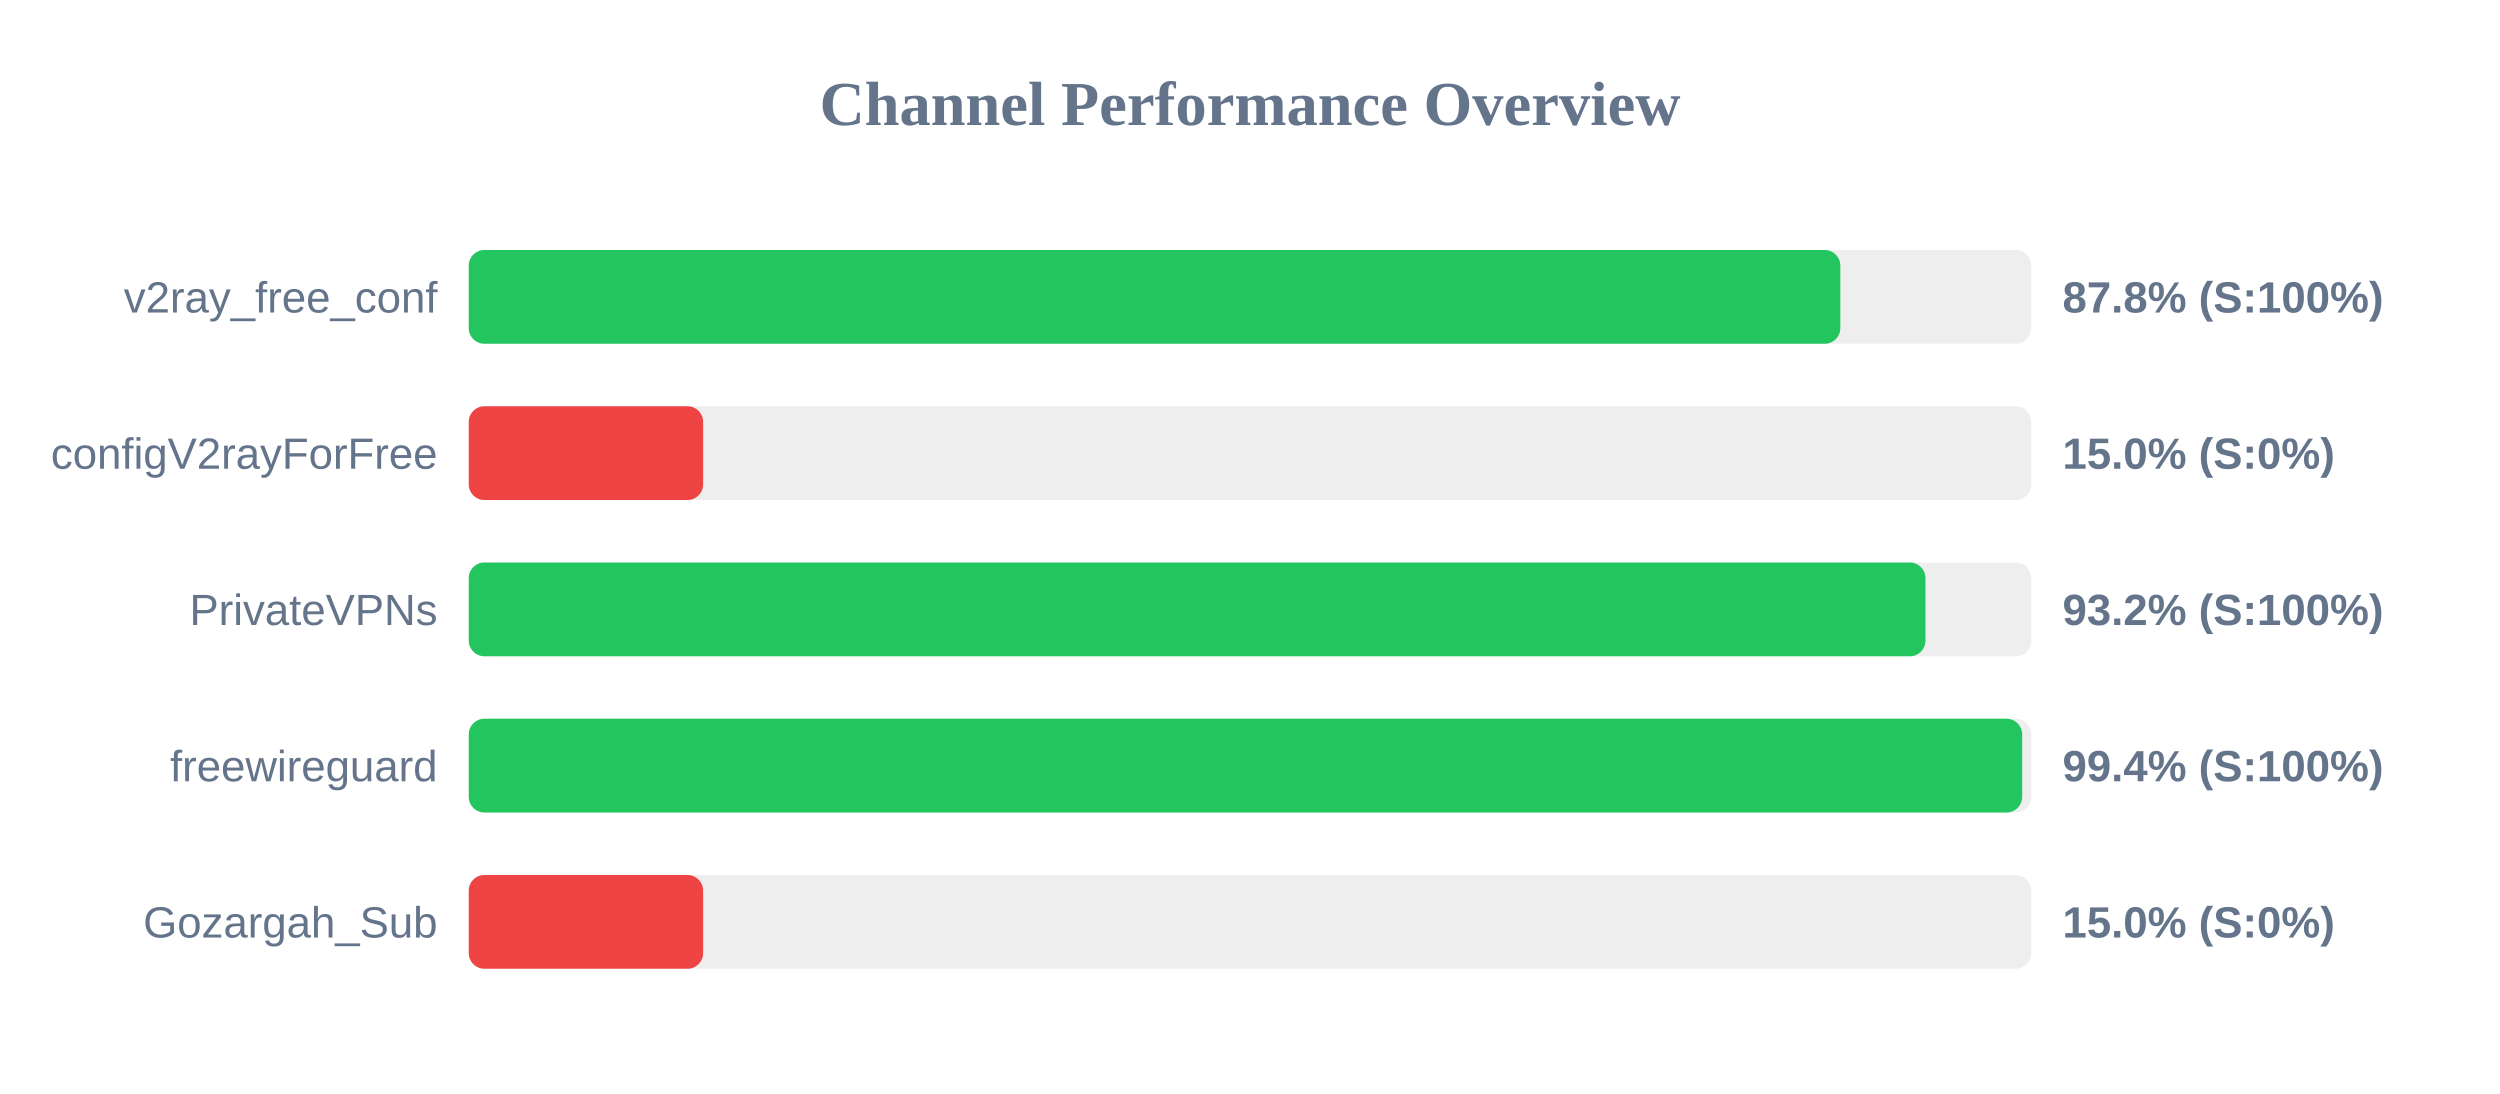
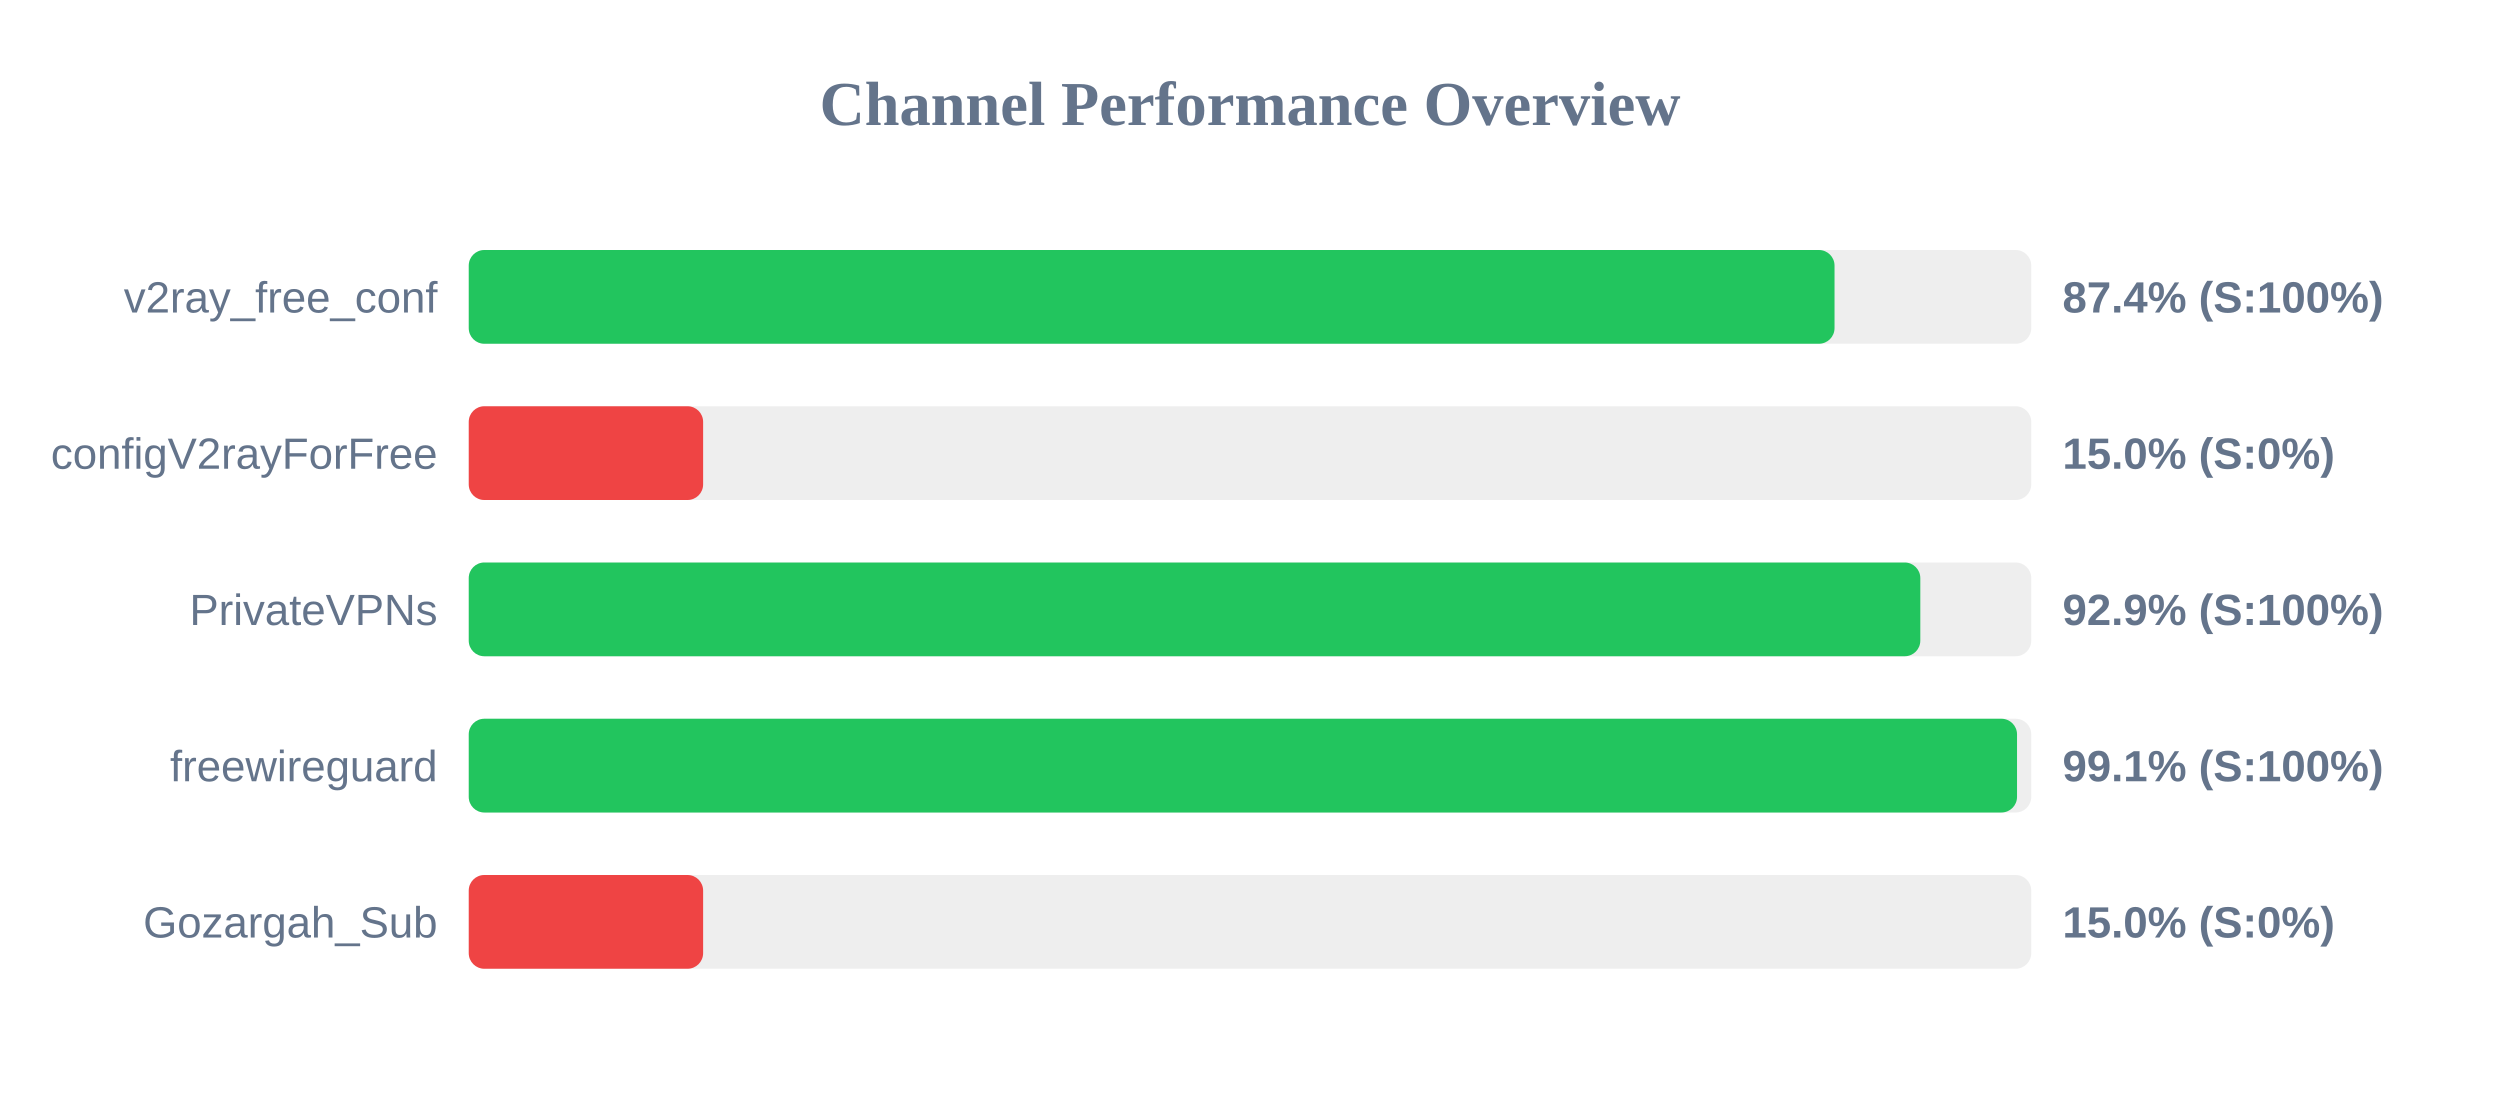
<svg xmlns="http://www.w3.org/2000/svg" width="800" height="350" version="1.1">
  <style>
        .row { font: 14px Arial; fill: #64748b; }
        .score { font: bold 14px Arial; fill: #64748b; }
    </style>
  <text x="400" y="40" text-anchor="middle" font-size="20px" font-weight="bold" fill="#64748b">Channel Performance Overview</text>
  <rect x="150" y="80" width="500" height="30" fill="#eee" rx="5" />
-   <rect x="150" y="80" width="438.9" height="30" fill="#22c55e" rx="5" />
+   <rect x="150" y="80" width="437.05" height="30" fill="#22c55e" rx="5" />
  <text x="140" y="100" text-anchor="end" class="row">v2ray_free_conf</text>
-   <text x="660" y="100" text-anchor="start" class="score">87.8% (S:100%)</text>
+   <text x="660" y="100" text-anchor="start" class="score">87.4% (S:100%)</text>
  <rect x="150" y="130" width="500" height="30" fill="#eee" rx="5" />
  <rect x="150" y="130" width="75.0" height="30" fill="#ef4444" rx="5" />
  <text x="140" y="150" text-anchor="end" class="row">configV2rayForFree</text>
  <text x="660" y="150" text-anchor="start" class="score">15.0% (S:0%)</text>
  <rect x="150" y="180" width="500" height="30" fill="#eee" rx="5" />
-   <rect x="150" y="180" width="466.15" height="30" fill="#22c55e" rx="5" />
+   <rect x="150" y="180" width="464.5" height="30" fill="#22c55e" rx="5" />
  <text x="140" y="200" text-anchor="end" class="row">PrivateVPNs</text>
-   <text x="660" y="200" text-anchor="start" class="score">93.2% (S:100%)</text>
+   <text x="660" y="200" text-anchor="start" class="score">92.9% (S:100%)</text>
  <rect x="150" y="230" width="500" height="30" fill="#eee" rx="5" />
-   <rect x="150" y="230" width="497.1" height="30" fill="#22c55e" rx="5" />
+   <rect x="150" y="230" width="495.45" height="30" fill="#22c55e" rx="5" />
  <text x="140" y="250" text-anchor="end" class="row">freewireguard</text>
-   <text x="660" y="250" text-anchor="start" class="score">99.4% (S:100%)</text>
+   <text x="660" y="250" text-anchor="start" class="score">99.1% (S:100%)</text>
  <rect x="150" y="280" width="500" height="30" fill="#eee" rx="5" />
  <rect x="150" y="280" width="75.0" height="30" fill="#ef4444" rx="5" />
  <text x="140" y="300" text-anchor="end" class="row">Gozargah_Sub</text>
  <text x="660" y="300" text-anchor="start" class="score">15.0% (S:0%)</text>
</svg>
